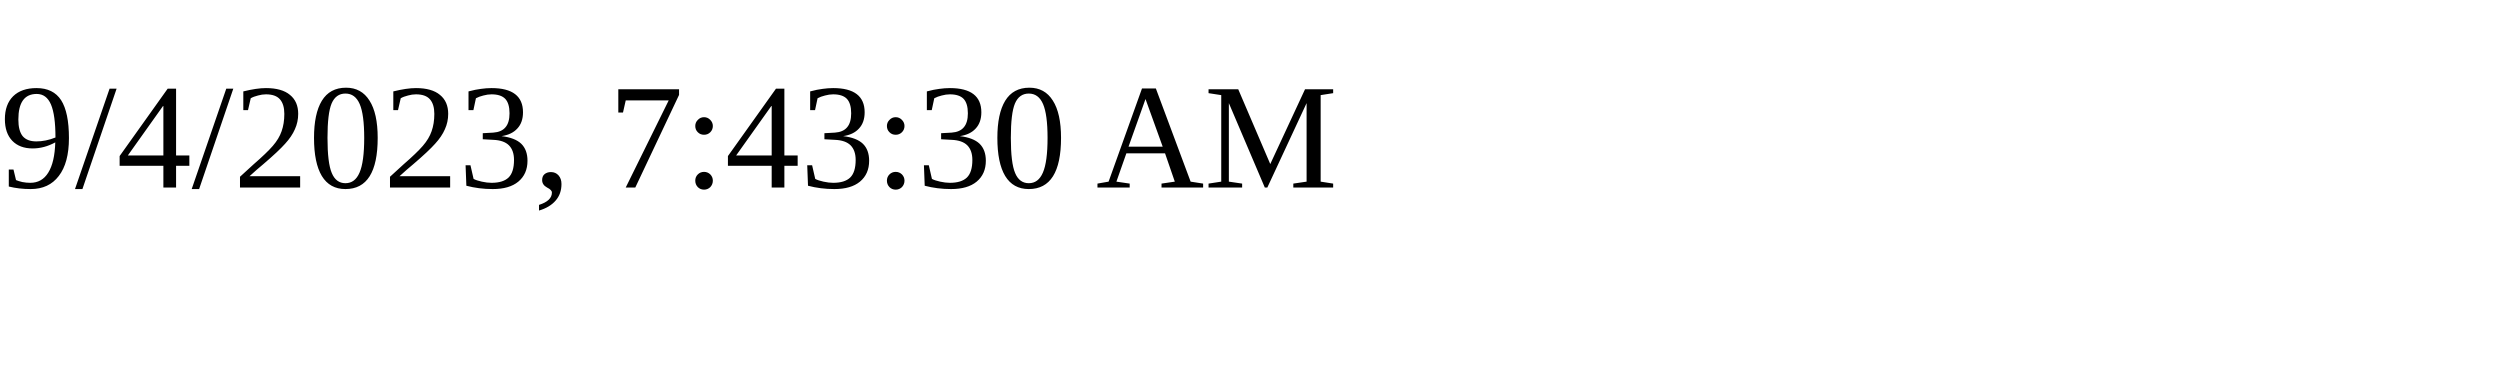
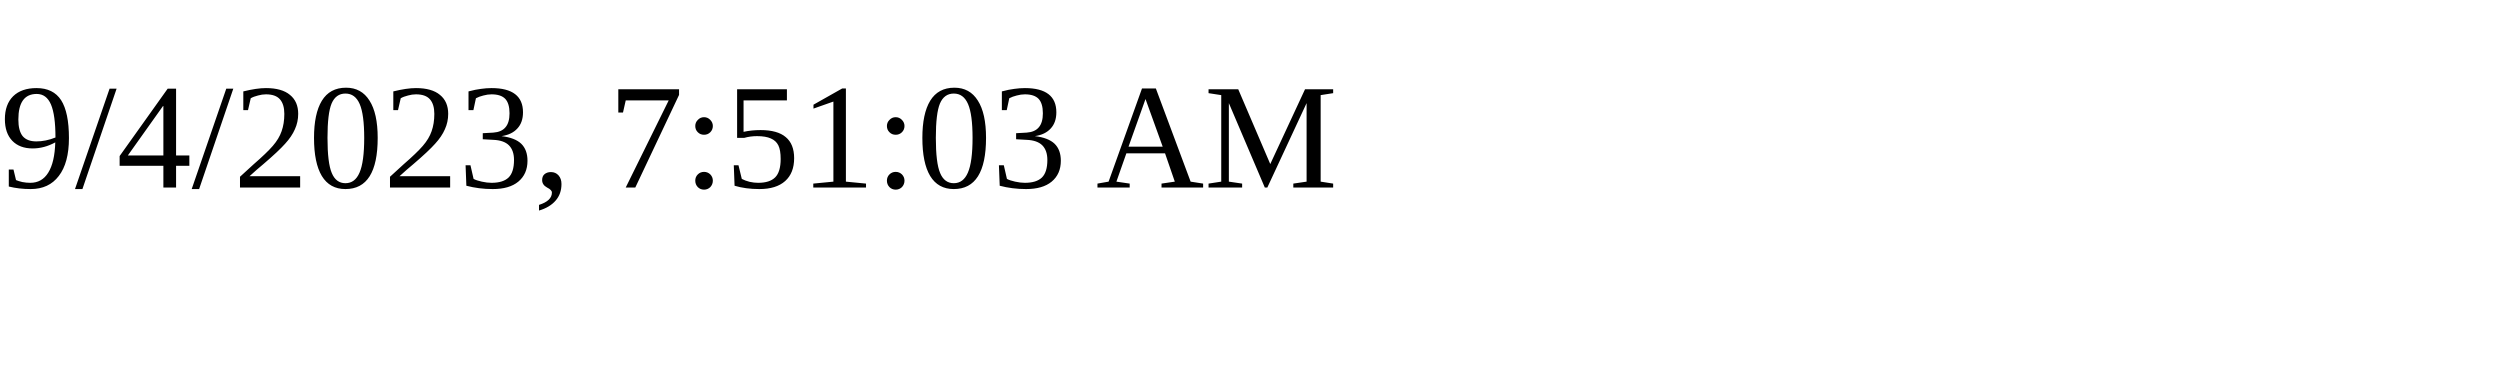
<svg xmlns="http://www.w3.org/2000/svg" height="30" width="200">
-   <text x="0" y="15">9/4/2023, 7:43:30 AM</text>
+   <text x="0" y="15">9/4/2023, 7:51:03 AM</text>
</svg>
